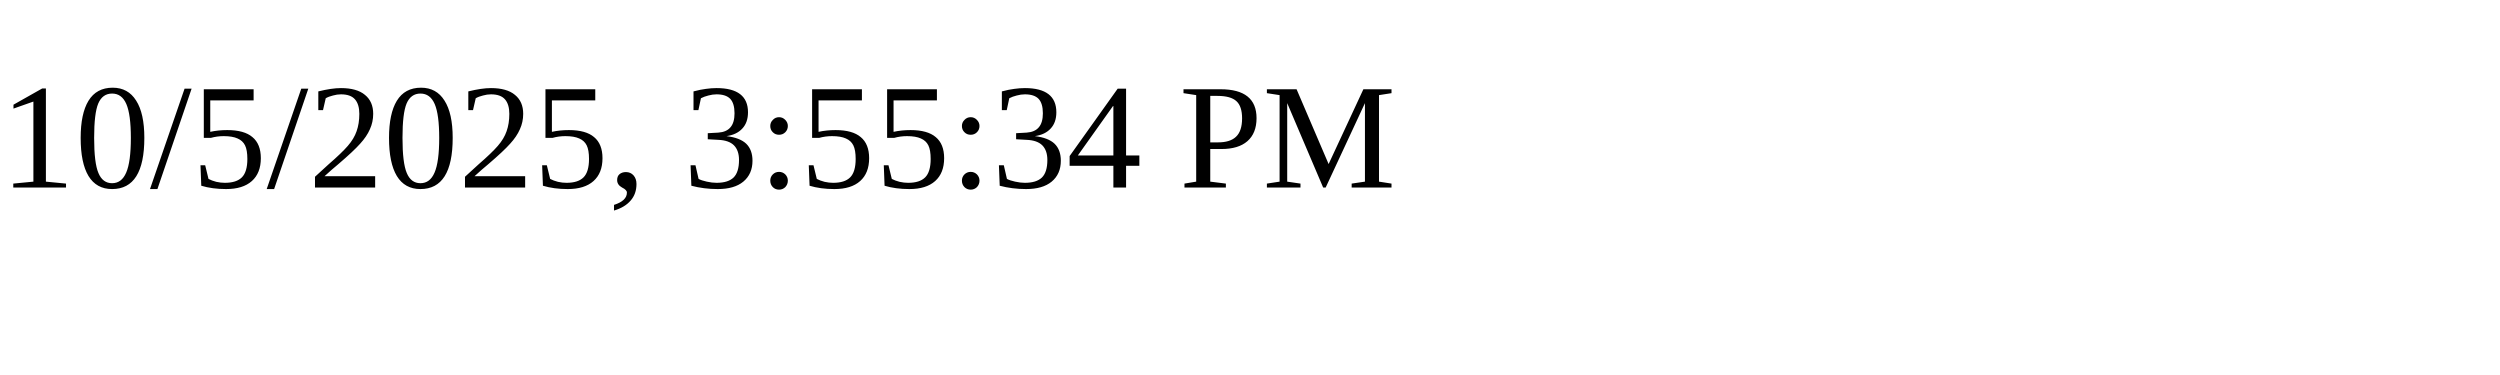
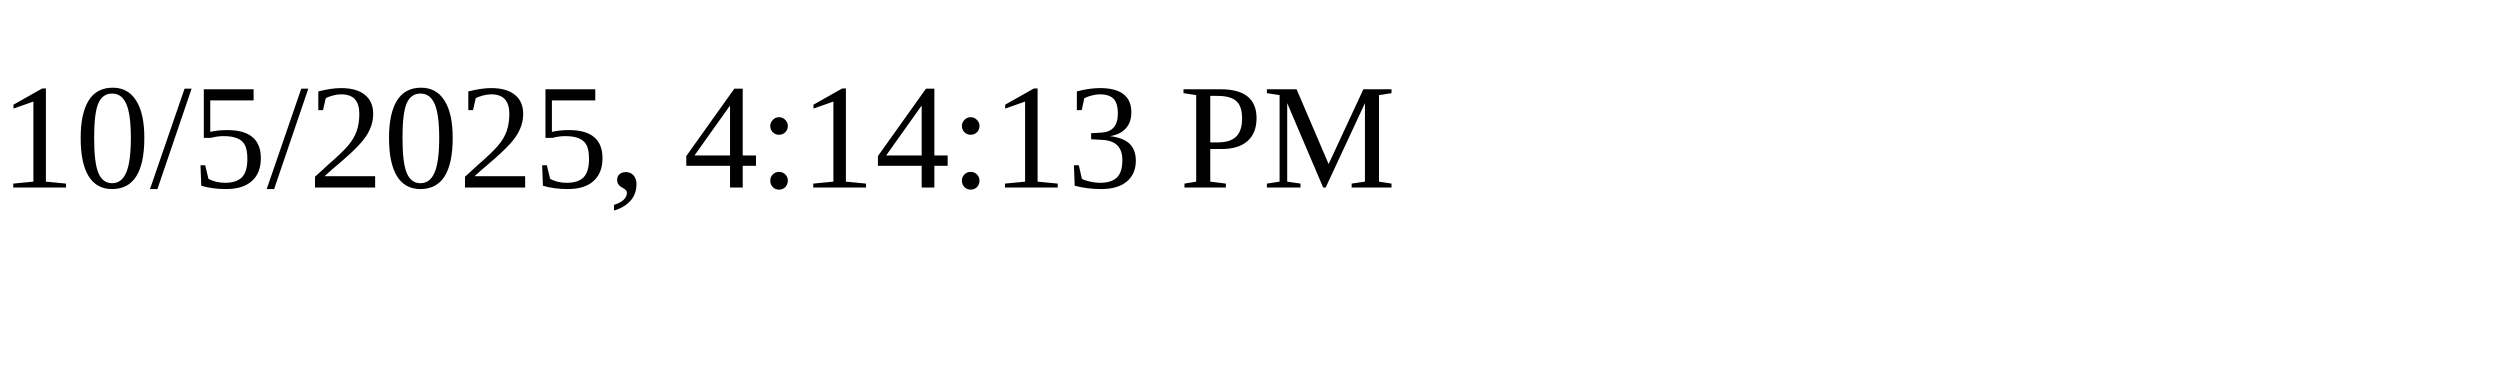
<svg xmlns="http://www.w3.org/2000/svg" height="30" width="200">
-   <text x="0" y="15">10/5/2025, 3:55:34 PM</text>
+   <text x="0" y="15">10/5/2025, 4:14:13 PM</text>
</svg>
